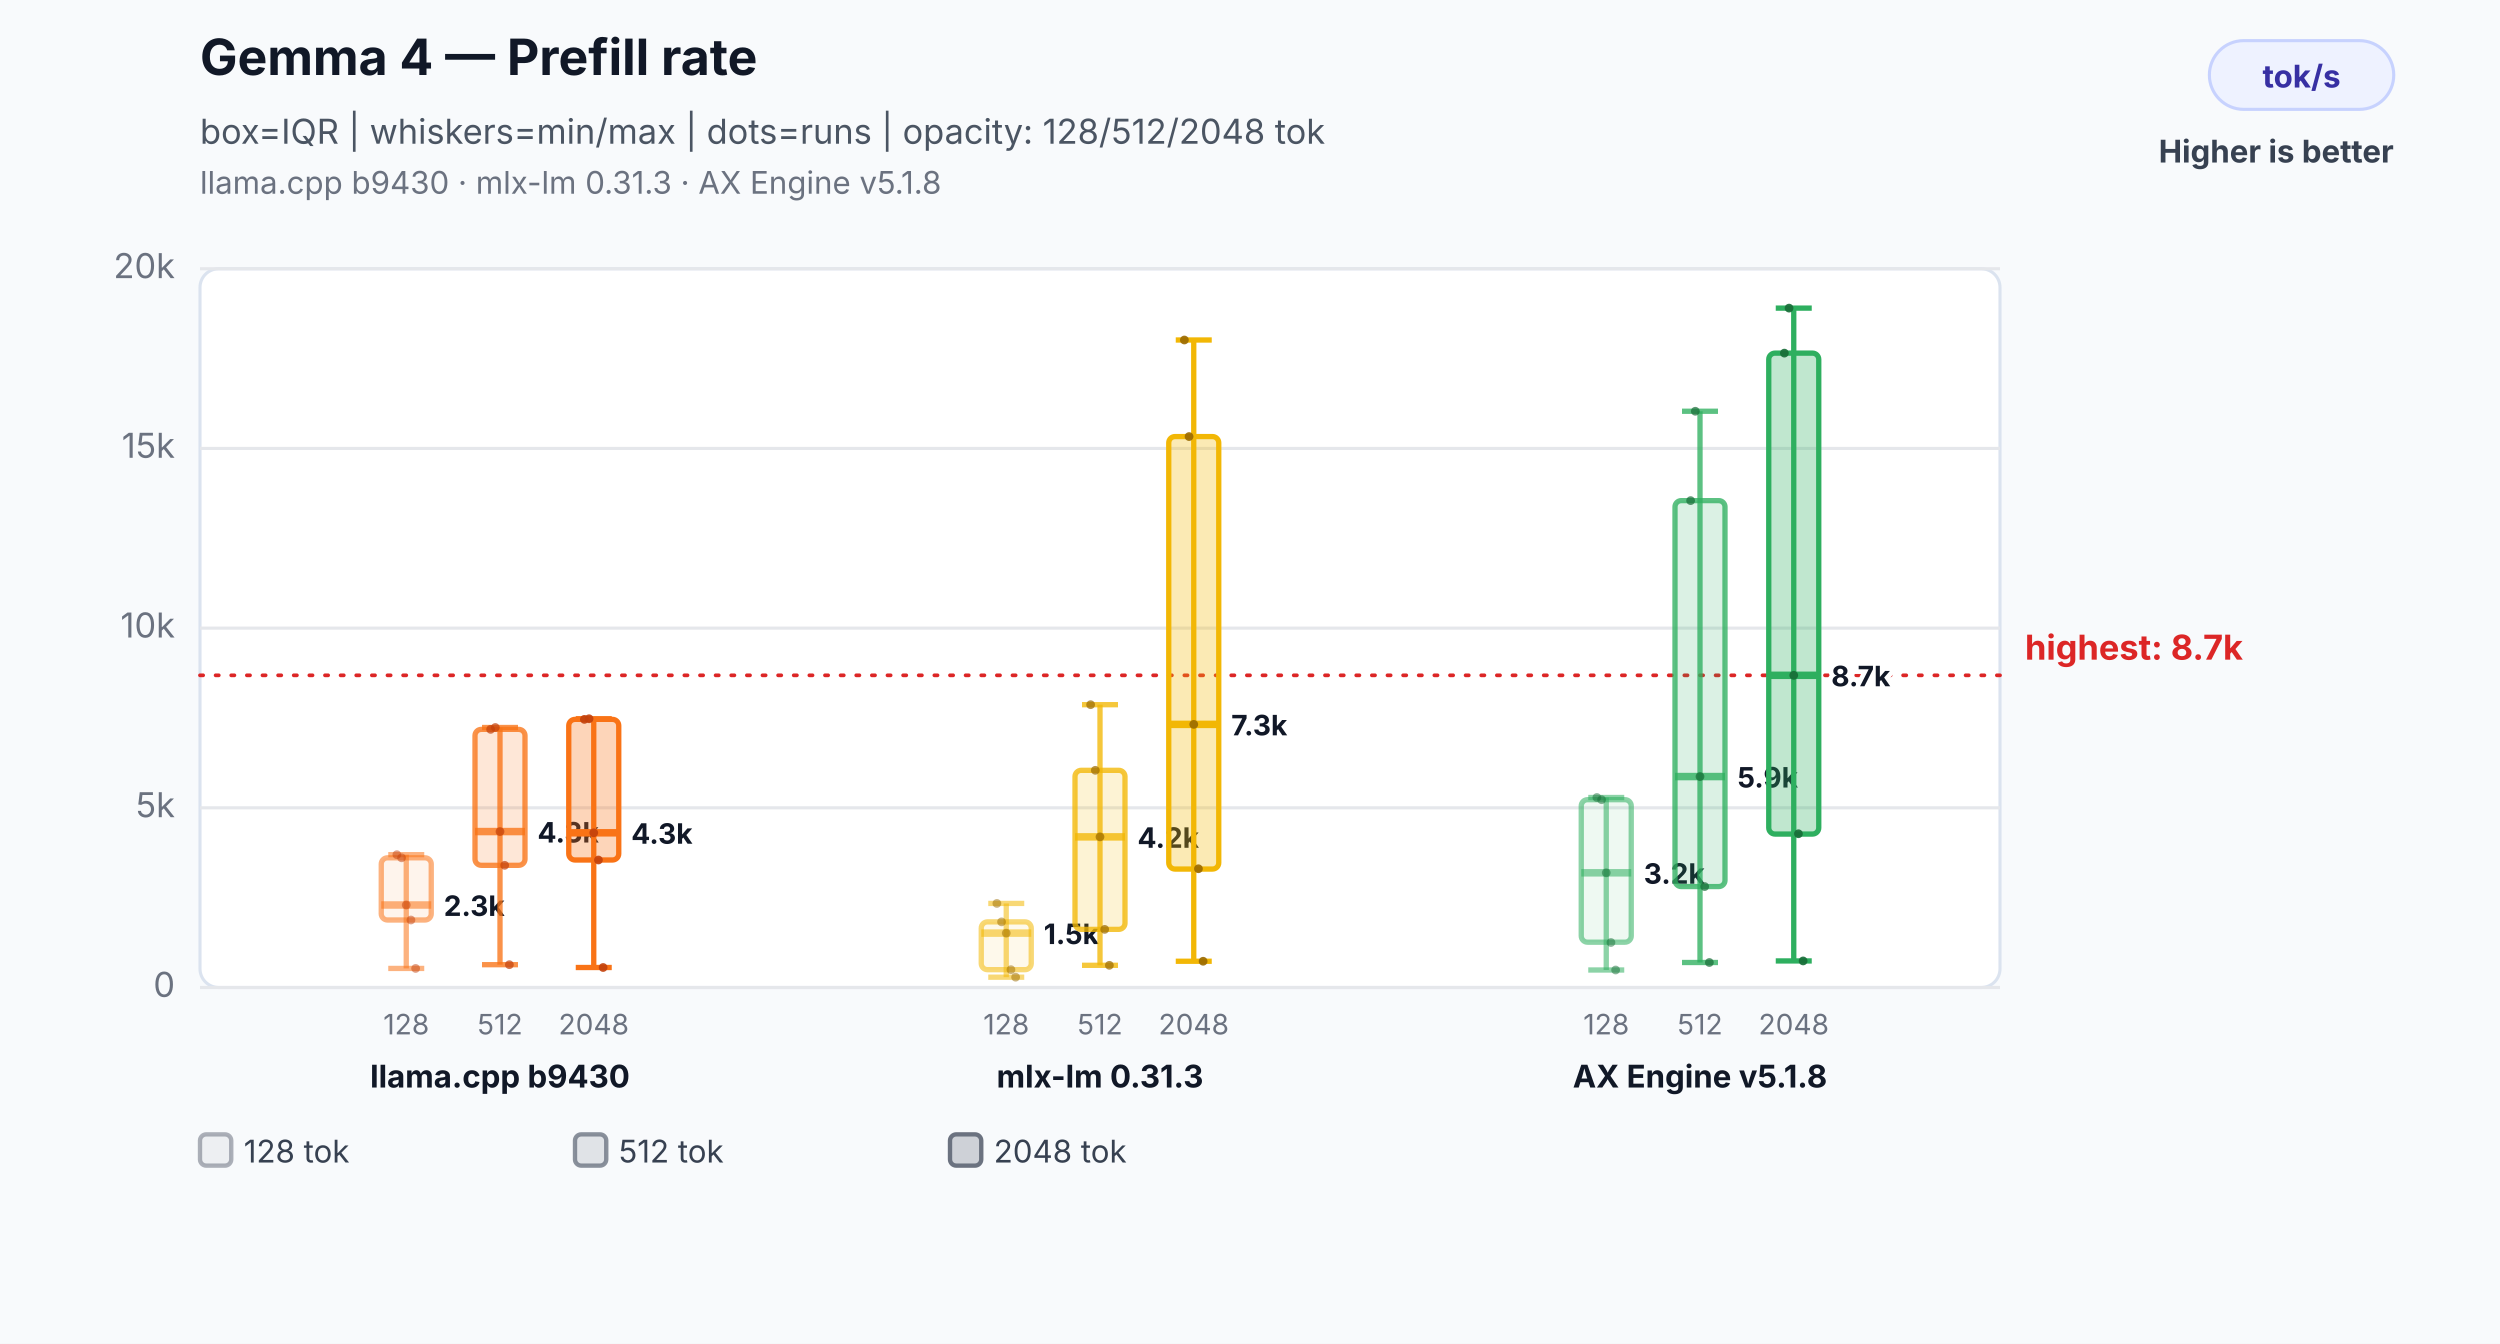
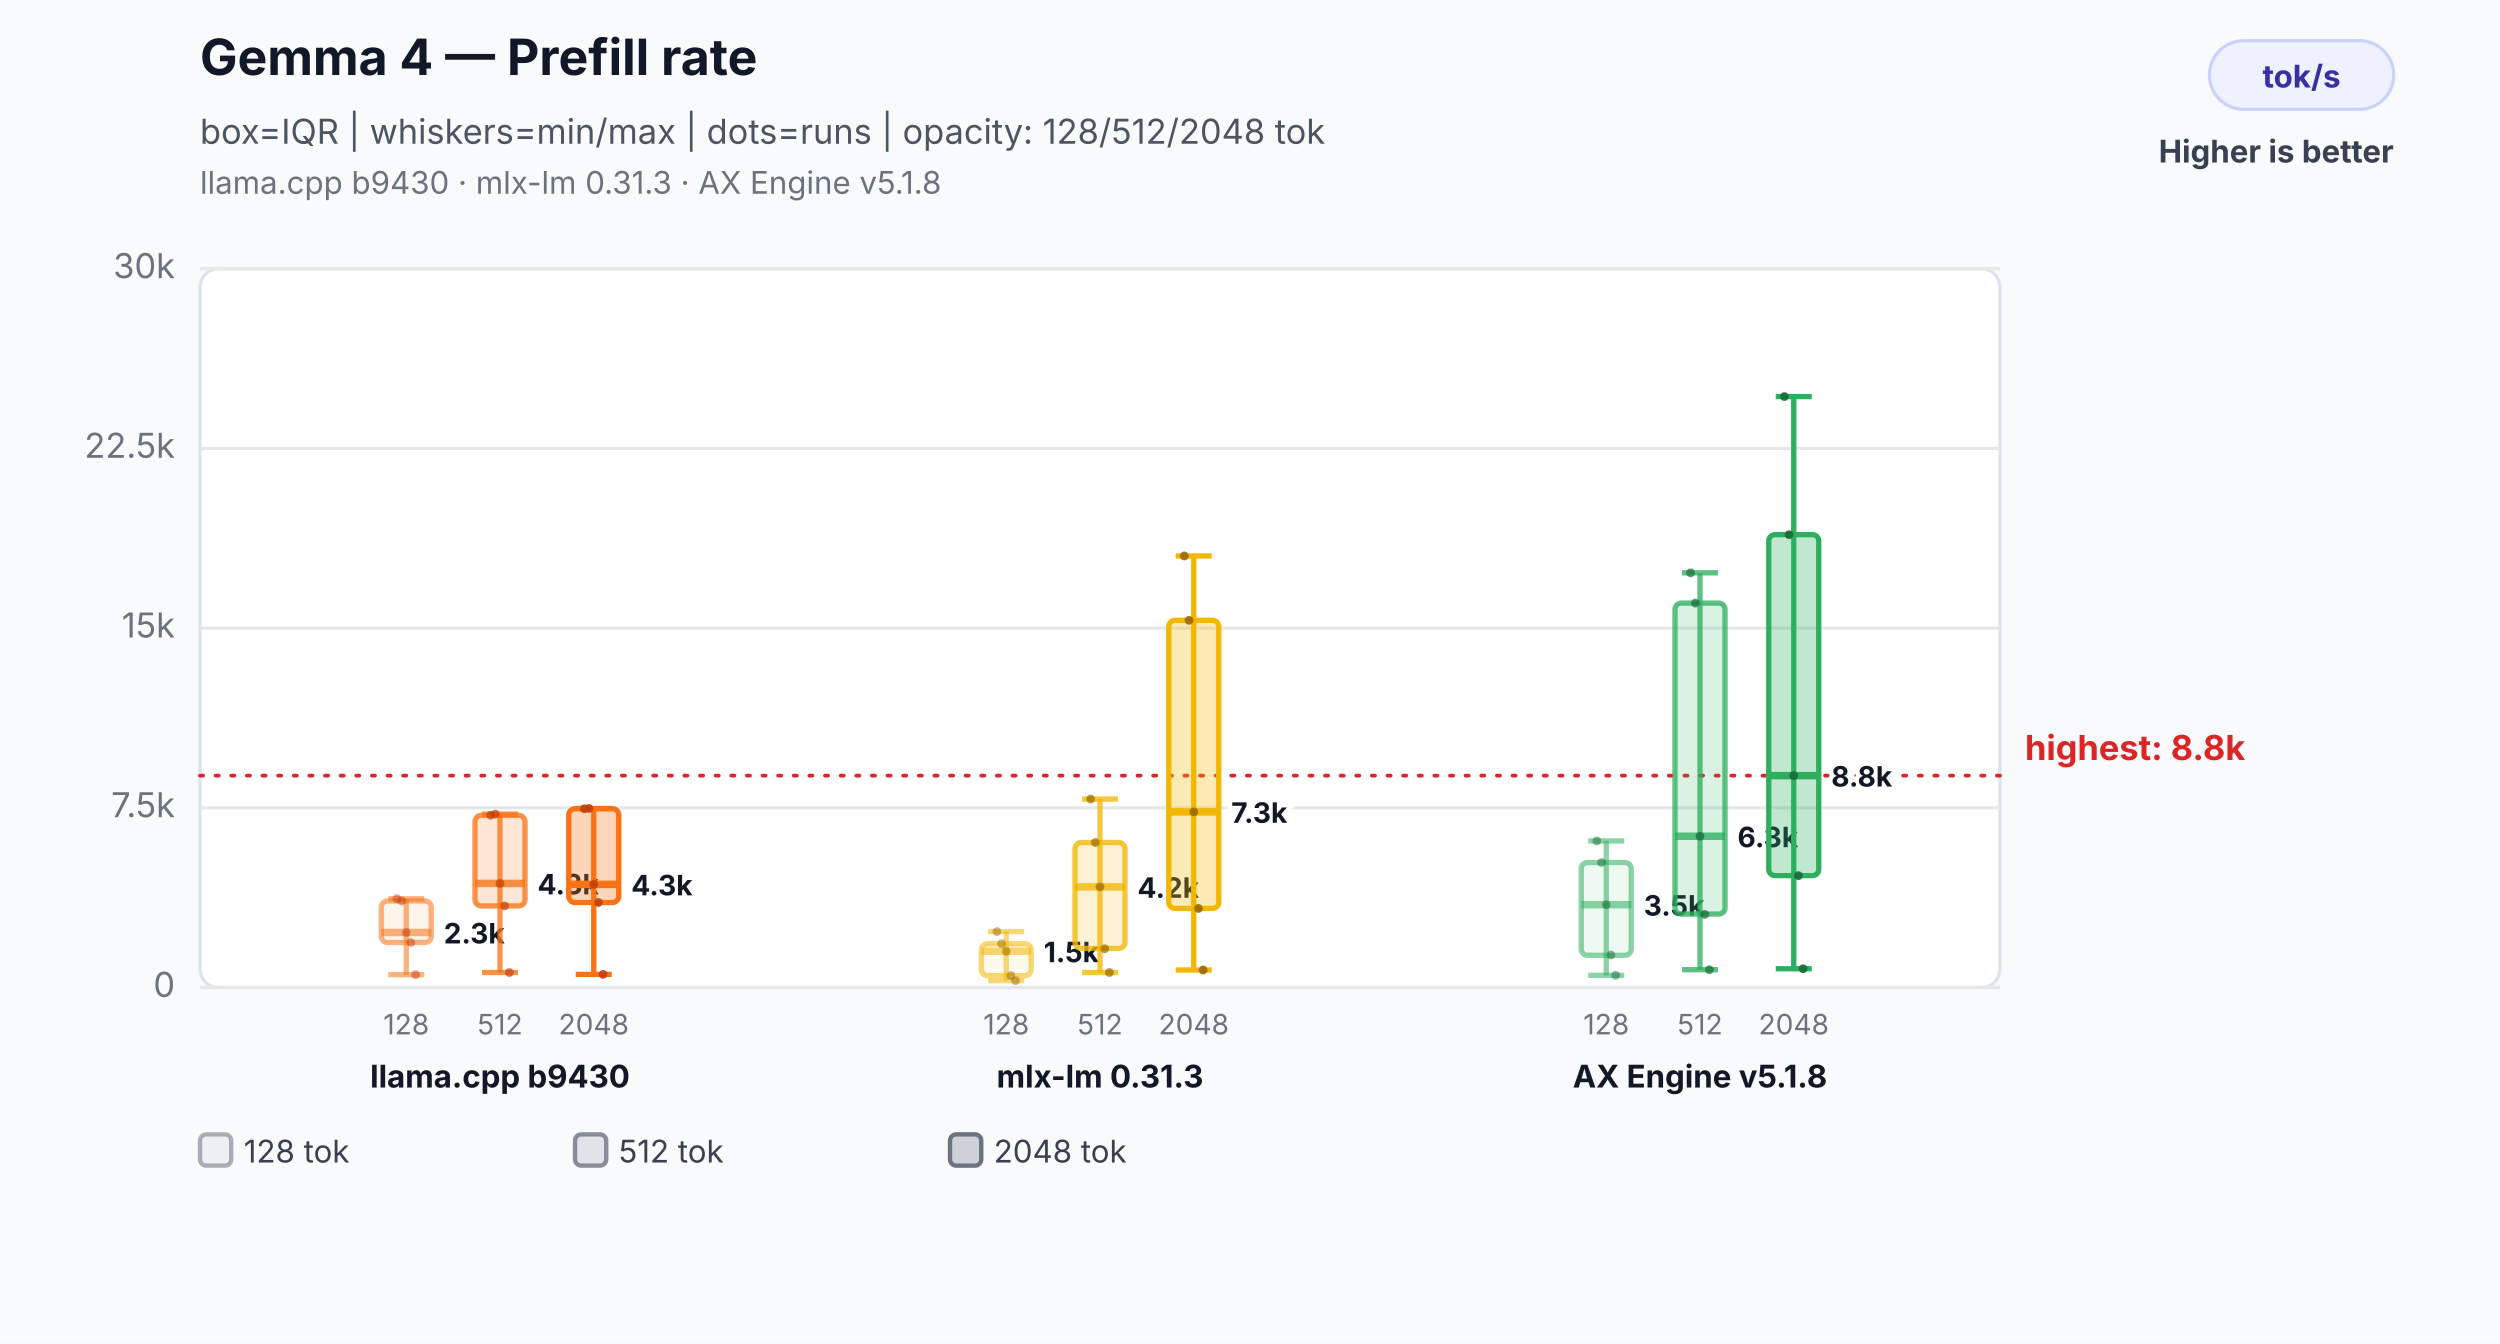
<svg xmlns="http://www.w3.org/2000/svg" width="800" height="430" viewBox="0 0 800 430" role="img" aria-labelledby="title desc">
  <rect width="800" height="430" fill="#f8fafc" />
  <text x="64" y="24" font-family="Inter,Segoe UI,Arial,sans-serif" font-size="16" font-weight="700" fill="#111827">Gemma 4 — Prefill rate</text>
  <text x="64" y="46" font-family="Inter,Segoe UI,Arial,sans-serif" font-size="11" fill="#4b5563">box=IQR | whiskers=min/max | dots=runs | opacity: 128/512/2048 tok</text>
  <text x="64" y="62" font-family="Inter,Segoe UI,Arial,sans-serif" font-size="10" fill="#6b7280">llama.cpp b9430 · mlx-lm 0.31.3 · AX Engine v5.1.8</text>
  <rect x="707" y="13" width="59" height="22" rx="11" fill="#eef2ff" stroke="#c7d2fe" />
  <text x="736.5" y="28" text-anchor="middle" font-family="Inter,Segoe UI,Arial,sans-serif" font-size="10" font-weight="700" fill="#3730a3">tok/s</text>
  <text x="766" y="52" text-anchor="end" font-family="Inter,Segoe UI,Arial,sans-serif" font-size="10" font-weight="700" fill="#374151">Higher is better</text>
  <rect x="64" y="86" width="576" height="230" rx="6" fill="#ffffff" stroke="#dbe3ef" />
  <line x1="64" y1="316.0" x2="640" y2="316.0" stroke="#e5e7eb" stroke-width="1" />
  <text x="56" y="319.0" text-anchor="end" font-family="Inter,Segoe UI,Arial,sans-serif" font-size="11" fill="#6b7280">0</text>
  <line x1="64" y1="258.5" x2="640" y2="258.5" stroke="#e5e7eb" stroke-width="1" />
-   <text x="56" y="261.5" text-anchor="end" font-family="Inter,Segoe UI,Arial,sans-serif" font-size="11" fill="#6b7280">5k</text>
+   <text x="56" y="261.5" text-anchor="end" font-family="Inter,Segoe UI,Arial,sans-serif" font-size="11" fill="#6b7280">7.5k</text>
  <line x1="64" y1="201.0" x2="640" y2="201.0" stroke="#e5e7eb" stroke-width="1" />
-   <text x="56" y="204.0" text-anchor="end" font-family="Inter,Segoe UI,Arial,sans-serif" font-size="11" fill="#6b7280">10k</text>
+   <text x="56" y="204.0" text-anchor="end" font-family="Inter,Segoe UI,Arial,sans-serif" font-size="11" fill="#6b7280">15k</text>
  <line x1="64" y1="143.5" x2="640" y2="143.5" stroke="#e5e7eb" stroke-width="1" />
-   <text x="56" y="146.5" text-anchor="end" font-family="Inter,Segoe UI,Arial,sans-serif" font-size="11" fill="#6b7280">15k</text>
+   <text x="56" y="146.5" text-anchor="end" font-family="Inter,Segoe UI,Arial,sans-serif" font-size="11" fill="#6b7280">22.5k</text>
  <line x1="64" y1="86.0" x2="640" y2="86.0" stroke="#e5e7eb" stroke-width="1" />
-   <text x="56" y="89.0" text-anchor="end" font-family="Inter,Segoe UI,Arial,sans-serif" font-size="11" fill="#6b7280">20k</text>
-   <line x1="64" y1="216.1" x2="640" y2="216.1" stroke="#dc2626" stroke-width="1.2" stroke-dasharray="1 4" stroke-linecap="round" />
-   <text x="648" y="211.1" text-anchor="start" font-family="Inter,Segoe UI,Arial,sans-serif" font-size="11" font-weight="700" fill="#dc2626" data-label="highest median">highest: 8.7k</text>
-   <line x1="130" y1="273.5" x2="130" y2="309.9" stroke="#f97316" stroke-opacity="0.55" stroke-width="1.7" />
-   <line x1="124.24" y1="273.5" x2="135.76" y2="273.5" stroke="#f97316" stroke-opacity="0.55" stroke-width="1.7" />
-   <line x1="124.24" y1="309.9" x2="135.76" y2="309.9" stroke="#f97316" stroke-opacity="0.55" stroke-width="1.7" />
-   <rect x="122" y="274.5" width="16" height="19.9" rx="2" fill="#f97316" fill-opacity="0.08" stroke="#f97316" stroke-opacity="0.55" stroke-width="1.7" />
-   <line x1="122" y1="289.6" x2="138" y2="289.6" stroke="#f97316" stroke-opacity="0.55" stroke-width="2.4" />
-   <text x="142" y="293.1" text-anchor="start" font-family="Inter,Segoe UI,Arial,sans-serif" font-size="9" font-weight="700" fill="#111827" stroke="#ffffff" stroke-width="3" paint-order="stroke">2.3k</text>
+   <text x="56" y="89.0" text-anchor="end" font-family="Inter,Segoe UI,Arial,sans-serif" font-size="11" fill="#6b7280">30k</text>
+   <line x1="64" y1="248.2" x2="640" y2="248.2" stroke="#dc2626" stroke-width="1.2" stroke-dasharray="1 4" stroke-linecap="round" />
+   <text x="648" y="243.2" text-anchor="start" font-family="Inter,Segoe UI,Arial,sans-serif" font-size="11" font-weight="700" fill="#dc2626" data-label="highest median">highest: 8.8k</text>
+   <line x1="130" y1="287.6" x2="130" y2="311.9" stroke="#f97316" stroke-opacity="0.55" stroke-width="1.7" />
+   <line x1="124.24" y1="287.6" x2="135.76" y2="287.6" stroke="#f97316" stroke-opacity="0.55" stroke-width="1.7" />
+   <line x1="124.24" y1="311.9" x2="135.76" y2="311.9" stroke="#f97316" stroke-opacity="0.55" stroke-width="1.7" />
+   <rect x="122" y="288.3" width="16" height="13.3" rx="2" fill="#f97316" fill-opacity="0.08" stroke="#f97316" stroke-opacity="0.55" stroke-width="1.7" />
+   <line x1="122" y1="298.4" x2="138" y2="298.4" stroke="#f97316" stroke-opacity="0.55" stroke-width="2.4" />
+   <text x="142" y="301.9" text-anchor="start" font-family="Inter,Segoe UI,Arial,sans-serif" font-size="9" font-weight="700" fill="#111827" stroke="#ffffff" stroke-width="3" paint-order="stroke">2.3k</text>
  <text x="130" y="331" text-anchor="middle" font-family="Inter,Segoe UI,Arial,sans-serif" font-size="9" fill="#6b7280">128</text>
-   <circle cx="127" cy="273.5" r="1.4" fill="#c2410c" fill-opacity="0.5" />
-   <circle cx="128.5" cy="274.5" r="1.4" fill="#c2410c" fill-opacity="0.5" />
-   <circle cx="130" cy="289.6" r="1.4" fill="#c2410c" fill-opacity="0.5" />
-   <circle cx="131.5" cy="294.4" r="1.4" fill="#c2410c" fill-opacity="0.5" />
-   <circle cx="133" cy="309.9" r="1.4" fill="#c2410c" fill-opacity="0.5" />
-   <line x1="160" y1="232.8" x2="160" y2="308.7" stroke="#f97316" stroke-opacity="0.78" stroke-width="1.7" />
-   <line x1="154.24" y1="232.8" x2="165.76" y2="232.8" stroke="#f97316" stroke-opacity="0.78" stroke-width="1.7" />
-   <line x1="154.24" y1="308.7" x2="165.76" y2="308.7" stroke="#f97316" stroke-opacity="0.78" stroke-width="1.7" />
-   <rect x="152" y="233.4" width="16" height="43.5" rx="2" fill="#f97316" fill-opacity="0.17" stroke="#f97316" stroke-opacity="0.78" stroke-width="1.7" />
-   <line x1="152" y1="266.1" x2="168" y2="266.1" stroke="#f97316" stroke-opacity="0.78" stroke-width="2.4" />
-   <text x="172" y="269.6" text-anchor="start" font-family="Inter,Segoe UI,Arial,sans-serif" font-size="9" font-weight="700" fill="#111827" stroke="#ffffff" stroke-width="3" paint-order="stroke">4.3k</text>
+   <circle cx="127" cy="287.6" r="1.4" fill="#c2410c" fill-opacity="0.5" />
+   <circle cx="128.5" cy="288.3" r="1.4" fill="#c2410c" fill-opacity="0.5" />
+   <circle cx="130" cy="298.4" r="1.4" fill="#c2410c" fill-opacity="0.5" />
+   <circle cx="131.5" cy="301.6" r="1.4" fill="#c2410c" fill-opacity="0.5" />
+   <circle cx="133" cy="311.9" r="1.4" fill="#c2410c" fill-opacity="0.5" />
+   <line x1="160" y1="260.5" x2="160" y2="311.2" stroke="#f97316" stroke-opacity="0.78" stroke-width="1.7" />
+   <line x1="154.24" y1="260.5" x2="165.76" y2="260.5" stroke="#f97316" stroke-opacity="0.78" stroke-width="1.7" />
+   <line x1="154.24" y1="311.2" x2="165.76" y2="311.2" stroke="#f97316" stroke-opacity="0.78" stroke-width="1.7" />
+   <rect x="152" y="260.9" width="16" height="29.0" rx="2" fill="#f97316" fill-opacity="0.17" stroke="#f97316" stroke-opacity="0.78" stroke-width="1.7" />
+   <line x1="152" y1="282.7" x2="168" y2="282.7" stroke="#f97316" stroke-opacity="0.78" stroke-width="2.4" />
+   <text x="172" y="286.2" text-anchor="start" font-family="Inter,Segoe UI,Arial,sans-serif" font-size="9" font-weight="700" fill="#111827" stroke="#ffffff" stroke-width="3" paint-order="stroke">4.3k</text>
  <text x="160" y="331" text-anchor="middle" font-family="Inter,Segoe UI,Arial,sans-serif" font-size="9" fill="#6b7280">512</text>
-   <circle cx="157" cy="233.4" r="1.4" fill="#c2410c" fill-opacity="0.7" />
-   <circle cx="158.5" cy="232.8" r="1.4" fill="#c2410c" fill-opacity="0.7" />
-   <circle cx="160" cy="266.1" r="1.4" fill="#c2410c" fill-opacity="0.7" />
-   <circle cx="161.5" cy="276.9" r="1.4" fill="#c2410c" fill-opacity="0.7" />
-   <circle cx="163" cy="308.7" r="1.4" fill="#c2410c" fill-opacity="0.7" />
-   <line x1="190" y1="230.0" x2="190" y2="309.6" stroke="#f97316" stroke-opacity="1.0" stroke-width="1.7" />
-   <line x1="184.24" y1="230.0" x2="195.76" y2="230.0" stroke="#f97316" stroke-opacity="1.0" stroke-width="1.7" />
-   <line x1="184.24" y1="309.6" x2="195.76" y2="309.6" stroke="#f97316" stroke-opacity="1.0" stroke-width="1.7" />
-   <rect x="182" y="230.2" width="16" height="45.0" rx="2" fill="#f97316" fill-opacity="0.3" stroke="#f97316" stroke-opacity="1.0" stroke-width="1.7" />
-   <line x1="182" y1="266.5" x2="198" y2="266.5" stroke="#f97316" stroke-opacity="1.0" stroke-width="2.4" />
-   <text x="202" y="270.0" text-anchor="start" font-family="Inter,Segoe UI,Arial,sans-serif" font-size="9" font-weight="700" fill="#111827" stroke="#ffffff" stroke-width="3" paint-order="stroke">4.3k</text>
+   <circle cx="157" cy="260.9" r="1.4" fill="#c2410c" fill-opacity="0.7" />
+   <circle cx="158.5" cy="260.5" r="1.4" fill="#c2410c" fill-opacity="0.7" />
+   <circle cx="160" cy="282.7" r="1.4" fill="#c2410c" fill-opacity="0.7" />
+   <circle cx="161.5" cy="289.9" r="1.4" fill="#c2410c" fill-opacity="0.7" />
+   <circle cx="163" cy="311.2" r="1.4" fill="#c2410c" fill-opacity="0.7" />
+   <line x1="190" y1="258.7" x2="190" y2="311.8" stroke="#f97316" stroke-opacity="1.0" stroke-width="1.7" />
+   <line x1="184.24" y1="258.7" x2="195.76" y2="258.7" stroke="#f97316" stroke-opacity="1.0" stroke-width="1.7" />
+   <line x1="184.24" y1="311.8" x2="195.76" y2="311.8" stroke="#f97316" stroke-opacity="1.0" stroke-width="1.7" />
+   <rect x="182" y="258.8" width="16" height="30.0" rx="2" fill="#f97316" fill-opacity="0.3" stroke="#f97316" stroke-opacity="1.0" stroke-width="1.7" />
+   <line x1="182" y1="283.0" x2="198" y2="283.0" stroke="#f97316" stroke-opacity="1.0" stroke-width="2.4" />
+   <text x="202" y="286.5" text-anchor="start" font-family="Inter,Segoe UI,Arial,sans-serif" font-size="9" font-weight="700" fill="#111827" stroke="#ffffff" stroke-width="3" paint-order="stroke">4.3k</text>
  <text x="190" y="331" text-anchor="middle" font-family="Inter,Segoe UI,Arial,sans-serif" font-size="9" fill="#6b7280">2048</text>
-   <circle cx="187" cy="230.2" r="1.4" fill="#c2410c" fill-opacity="0.9" />
-   <circle cx="188.5" cy="230.0" r="1.4" fill="#c2410c" fill-opacity="0.9" />
-   <circle cx="190" cy="266.5" r="1.4" fill="#c2410c" fill-opacity="0.9" />
-   <circle cx="191.5" cy="275.2" r="1.4" fill="#c2410c" fill-opacity="0.9" />
-   <circle cx="193" cy="309.6" r="1.4" fill="#c2410c" fill-opacity="0.9" />
+   <circle cx="187" cy="258.8" r="1.4" fill="#c2410c" fill-opacity="0.9" />
+   <circle cx="188.5" cy="258.7" r="1.4" fill="#c2410c" fill-opacity="0.9" />
+   <circle cx="190" cy="283.0" r="1.4" fill="#c2410c" fill-opacity="0.9" />
+   <circle cx="191.5" cy="288.8" r="1.4" fill="#c2410c" fill-opacity="0.9" />
+   <circle cx="193" cy="311.8" r="1.4" fill="#c2410c" fill-opacity="0.9" />
  <text x="160" y="348" text-anchor="middle" font-family="Inter,Segoe UI,Arial,sans-serif" font-size="10" font-weight="700" fill="#111827">llama.cpp b9430</text>
-   <line x1="322" y1="289.1" x2="322" y2="312.7" stroke="#f2b705" stroke-opacity="0.55" stroke-width="1.7" />
-   <line x1="316.24" y1="289.1" x2="327.76" y2="289.1" stroke="#f2b705" stroke-opacity="0.55" stroke-width="1.7" />
-   <line x1="316.24" y1="312.7" x2="327.76" y2="312.7" stroke="#f2b705" stroke-opacity="0.55" stroke-width="1.7" />
-   <rect x="314" y="295.0" width="16" height="15.3" rx="2" fill="#f2b705" fill-opacity="0.08" stroke="#f2b705" stroke-opacity="0.55" stroke-width="1.7" />
-   <line x1="314" y1="298.6" x2="330" y2="298.6" stroke="#f2b705" stroke-opacity="0.55" stroke-width="2.4" />
-   <text x="334" y="302.1" text-anchor="start" font-family="Inter,Segoe UI,Arial,sans-serif" font-size="9" font-weight="700" fill="#111827" stroke="#ffffff" stroke-width="3" paint-order="stroke">1.5k</text>
+   <line x1="322" y1="298.1" x2="322" y2="313.8" stroke="#f2b705" stroke-opacity="0.55" stroke-width="1.7" />
+   <line x1="316.24" y1="298.1" x2="327.76" y2="298.1" stroke="#f2b705" stroke-opacity="0.55" stroke-width="1.7" />
+   <line x1="316.24" y1="313.8" x2="327.76" y2="313.8" stroke="#f2b705" stroke-opacity="0.55" stroke-width="1.7" />
+   <rect x="314" y="302.0" width="16" height="10.2" rx="2" fill="#f2b705" fill-opacity="0.08" stroke="#f2b705" stroke-opacity="0.55" stroke-width="1.7" />
+   <line x1="314" y1="304.4" x2="330" y2="304.4" stroke="#f2b705" stroke-opacity="0.55" stroke-width="2.4" />
+   <text x="334" y="307.9" text-anchor="start" font-family="Inter,Segoe UI,Arial,sans-serif" font-size="9" font-weight="700" fill="#111827" stroke="#ffffff" stroke-width="3" paint-order="stroke">1.5k</text>
  <text x="322" y="331" text-anchor="middle" font-family="Inter,Segoe UI,Arial,sans-serif" font-size="9" fill="#6b7280">128</text>
-   <circle cx="319" cy="289.1" r="1.4" fill="#9a6a00" fill-opacity="0.5" />
-   <circle cx="320.5" cy="295.0" r="1.4" fill="#9a6a00" fill-opacity="0.5" />
-   <circle cx="322" cy="298.6" r="1.4" fill="#9a6a00" fill-opacity="0.5" />
-   <circle cx="323.5" cy="310.3" r="1.4" fill="#9a6a00" fill-opacity="0.5" />
-   <circle cx="325" cy="312.7" r="1.4" fill="#9a6a00" fill-opacity="0.5" />
-   <line x1="352" y1="225.5" x2="352" y2="308.9" stroke="#f2b705" stroke-opacity="0.78" stroke-width="1.7" />
-   <line x1="346.24" y1="225.5" x2="357.76" y2="225.5" stroke="#f2b705" stroke-opacity="0.78" stroke-width="1.7" />
-   <line x1="346.24" y1="308.9" x2="357.76" y2="308.9" stroke="#f2b705" stroke-opacity="0.78" stroke-width="1.7" />
-   <rect x="344" y="246.5" width="16" height="50.9" rx="2" fill="#f2b705" fill-opacity="0.17" stroke="#f2b705" stroke-opacity="0.78" stroke-width="1.7" />
-   <line x1="344" y1="267.8" x2="360" y2="267.8" stroke="#f2b705" stroke-opacity="0.78" stroke-width="2.4" />
-   <text x="364" y="271.3" text-anchor="start" font-family="Inter,Segoe UI,Arial,sans-serif" font-size="9" font-weight="700" fill="#111827" stroke="#ffffff" stroke-width="3" paint-order="stroke">4.2k</text>
+   <circle cx="319" cy="298.1" r="1.4" fill="#9a6a00" fill-opacity="0.5" />
+   <circle cx="320.5" cy="302.0" r="1.4" fill="#9a6a00" fill-opacity="0.5" />
+   <circle cx="322" cy="304.4" r="1.4" fill="#9a6a00" fill-opacity="0.5" />
+   <circle cx="323.5" cy="312.2" r="1.4" fill="#9a6a00" fill-opacity="0.5" />
+   <circle cx="325" cy="313.8" r="1.4" fill="#9a6a00" fill-opacity="0.5" />
+   <line x1="352" y1="255.7" x2="352" y2="311.2" stroke="#f2b705" stroke-opacity="0.78" stroke-width="1.7" />
+   <line x1="346.24" y1="255.7" x2="357.76" y2="255.7" stroke="#f2b705" stroke-opacity="0.78" stroke-width="1.7" />
+   <line x1="346.24" y1="311.2" x2="357.76" y2="311.2" stroke="#f2b705" stroke-opacity="0.78" stroke-width="1.7" />
+   <rect x="344" y="269.6" width="16" height="33.9" rx="2" fill="#f2b705" fill-opacity="0.17" stroke="#f2b705" stroke-opacity="0.78" stroke-width="1.7" />
+   <line x1="344" y1="283.8" x2="360" y2="283.8" stroke="#f2b705" stroke-opacity="0.78" stroke-width="2.4" />
+   <text x="364" y="287.3" text-anchor="start" font-family="Inter,Segoe UI,Arial,sans-serif" font-size="9" font-weight="700" fill="#111827" stroke="#ffffff" stroke-width="3" paint-order="stroke">4.2k</text>
  <text x="352" y="331" text-anchor="middle" font-family="Inter,Segoe UI,Arial,sans-serif" font-size="9" fill="#6b7280">512</text>
-   <circle cx="349" cy="225.5" r="1.4" fill="#9a6a00" fill-opacity="0.7" />
-   <circle cx="350.5" cy="246.5" r="1.4" fill="#9a6a00" fill-opacity="0.7" />
-   <circle cx="352" cy="267.8" r="1.4" fill="#9a6a00" fill-opacity="0.7" />
-   <circle cx="353.5" cy="297.4" r="1.4" fill="#9a6a00" fill-opacity="0.7" />
-   <circle cx="355" cy="308.9" r="1.4" fill="#9a6a00" fill-opacity="0.7" />
-   <line x1="382" y1="108.8" x2="382" y2="307.6" stroke="#f2b705" stroke-opacity="1.0" stroke-width="1.7" />
-   <line x1="376.24" y1="108.8" x2="387.76" y2="108.8" stroke="#f2b705" stroke-opacity="1.0" stroke-width="1.7" />
-   <line x1="376.24" y1="307.6" x2="387.76" y2="307.6" stroke="#f2b705" stroke-opacity="1.0" stroke-width="1.7" />
-   <rect x="374" y="139.7" width="16" height="138.4" rx="2" fill="#f2b705" fill-opacity="0.3" stroke="#f2b705" stroke-opacity="1.0" stroke-width="1.7" />
-   <line x1="374" y1="231.8" x2="390" y2="231.8" stroke="#f2b705" stroke-opacity="1.0" stroke-width="2.4" />
-   <text x="394" y="235.3" text-anchor="start" font-family="Inter,Segoe UI,Arial,sans-serif" font-size="9" font-weight="700" fill="#111827" stroke="#ffffff" stroke-width="3" paint-order="stroke">7.3k</text>
+   <circle cx="349" cy="255.7" r="1.4" fill="#9a6a00" fill-opacity="0.7" />
+   <circle cx="350.5" cy="269.6" r="1.4" fill="#9a6a00" fill-opacity="0.7" />
+   <circle cx="352" cy="283.8" r="1.4" fill="#9a6a00" fill-opacity="0.7" />
+   <circle cx="353.5" cy="303.6" r="1.4" fill="#9a6a00" fill-opacity="0.7" />
+   <circle cx="355" cy="311.2" r="1.4" fill="#9a6a00" fill-opacity="0.7" />
+   <line x1="382" y1="177.9" x2="382" y2="310.4" stroke="#f2b705" stroke-opacity="1.0" stroke-width="1.7" />
+   <line x1="376.24" y1="177.9" x2="387.76" y2="177.9" stroke="#f2b705" stroke-opacity="1.0" stroke-width="1.7" />
+   <line x1="376.24" y1="310.4" x2="387.76" y2="310.4" stroke="#f2b705" stroke-opacity="1.0" stroke-width="1.7" />
+   <rect x="374" y="198.5" width="16" height="92.2" rx="2" fill="#f2b705" fill-opacity="0.3" stroke="#f2b705" stroke-opacity="1.0" stroke-width="1.7" />
+   <line x1="374" y1="259.8" x2="390" y2="259.8" stroke="#f2b705" stroke-opacity="1.0" stroke-width="2.4" />
+   <text x="394" y="263.3" text-anchor="start" font-family="Inter,Segoe UI,Arial,sans-serif" font-size="9" font-weight="700" fill="#111827" stroke="#ffffff" stroke-width="3" paint-order="stroke">7.3k</text>
  <text x="382" y="331" text-anchor="middle" font-family="Inter,Segoe UI,Arial,sans-serif" font-size="9" fill="#6b7280">2048</text>
-   <circle cx="379" cy="108.8" r="1.4" fill="#9a6a00" fill-opacity="0.9" />
-   <circle cx="380.5" cy="139.7" r="1.4" fill="#9a6a00" fill-opacity="0.9" />
-   <circle cx="382" cy="231.8" r="1.4" fill="#9a6a00" fill-opacity="0.9" />
-   <circle cx="383.5" cy="278.0" r="1.4" fill="#9a6a00" fill-opacity="0.9" />
-   <circle cx="385" cy="307.6" r="1.4" fill="#9a6a00" fill-opacity="0.9" />
+   <circle cx="379" cy="177.9" r="1.4" fill="#9a6a00" fill-opacity="0.9" />
+   <circle cx="380.5" cy="198.5" r="1.4" fill="#9a6a00" fill-opacity="0.9" />
+   <circle cx="382" cy="259.8" r="1.4" fill="#9a6a00" fill-opacity="0.9" />
+   <circle cx="383.5" cy="290.7" r="1.4" fill="#9a6a00" fill-opacity="0.9" />
+   <circle cx="385" cy="310.4" r="1.4" fill="#9a6a00" fill-opacity="0.9" />
  <text x="352" y="348" text-anchor="middle" font-family="Inter,Segoe UI,Arial,sans-serif" font-size="10" font-weight="700" fill="#111827">mlx-lm 0.31.3</text>
-   <line x1="514" y1="255.2" x2="514" y2="310.4" stroke="#2eaf5f" stroke-opacity="0.55" stroke-width="1.7" />
-   <line x1="508.24" y1="255.2" x2="519.76" y2="255.2" stroke="#2eaf5f" stroke-opacity="0.55" stroke-width="1.7" />
-   <line x1="508.24" y1="310.4" x2="519.76" y2="310.4" stroke="#2eaf5f" stroke-opacity="0.55" stroke-width="1.7" />
-   <rect x="506" y="255.9" width="16" height="45.6" rx="2" fill="#2eaf5f" fill-opacity="0.08" stroke="#2eaf5f" stroke-opacity="0.55" stroke-width="1.7" />
-   <line x1="506" y1="279.3" x2="522" y2="279.3" stroke="#2eaf5f" stroke-opacity="0.55" stroke-width="2.4" />
-   <text x="526" y="282.8" text-anchor="start" font-family="Inter,Segoe UI,Arial,sans-serif" font-size="9" font-weight="700" fill="#111827" stroke="#ffffff" stroke-width="3" paint-order="stroke">3.2k</text>
+   <line x1="514" y1="269.1" x2="514" y2="312.1" stroke="#2eaf5f" stroke-opacity="0.55" stroke-width="1.7" />
+   <line x1="508.24" y1="269.1" x2="519.76" y2="269.1" stroke="#2eaf5f" stroke-opacity="0.55" stroke-width="1.7" />
+   <line x1="508.24" y1="312.1" x2="519.76" y2="312.1" stroke="#2eaf5f" stroke-opacity="0.55" stroke-width="1.7" />
+   <rect x="506" y="276.0" width="16" height="29.7" rx="2" fill="#2eaf5f" fill-opacity="0.08" stroke="#2eaf5f" stroke-opacity="0.55" stroke-width="1.7" />
+   <line x1="506" y1="289.5" x2="522" y2="289.5" stroke="#2eaf5f" stroke-opacity="0.55" stroke-width="2.4" />
+   <text x="526" y="293.0" text-anchor="start" font-family="Inter,Segoe UI,Arial,sans-serif" font-size="9" font-weight="700" fill="#111827" stroke="#ffffff" stroke-width="3" paint-order="stroke">3.5k</text>
  <text x="514" y="331" text-anchor="middle" font-family="Inter,Segoe UI,Arial,sans-serif" font-size="9" fill="#6b7280">128</text>
-   <circle cx="511" cy="255.2" r="1.4" fill="#176c37" fill-opacity="0.5" />
-   <circle cx="512.5" cy="255.9" r="1.4" fill="#176c37" fill-opacity="0.5" />
-   <circle cx="514" cy="279.3" r="1.4" fill="#176c37" fill-opacity="0.5" />
-   <circle cx="515.5" cy="301.6" r="1.4" fill="#176c37" fill-opacity="0.5" />
-   <circle cx="517" cy="310.4" r="1.4" fill="#176c37" fill-opacity="0.5" />
-   <line x1="544" y1="131.6" x2="544" y2="308.0" stroke="#2eaf5f" stroke-opacity="0.78" stroke-width="1.7" />
-   <line x1="538.24" y1="131.6" x2="549.76" y2="131.6" stroke="#2eaf5f" stroke-opacity="0.78" stroke-width="1.7" />
-   <line x1="538.24" y1="308.0" x2="549.76" y2="308.0" stroke="#2eaf5f" stroke-opacity="0.78" stroke-width="1.7" />
-   <rect x="536" y="160.2" width="16" height="123.5" rx="2" fill="#2eaf5f" fill-opacity="0.17" stroke="#2eaf5f" stroke-opacity="0.78" stroke-width="1.7" />
-   <line x1="536" y1="248.5" x2="552" y2="248.5" stroke="#2eaf5f" stroke-opacity="0.78" stroke-width="2.4" />
-   <text x="556" y="252.0" text-anchor="start" font-family="Inter,Segoe UI,Arial,sans-serif" font-size="9" font-weight="700" fill="#111827" stroke="#ffffff" stroke-width="3" paint-order="stroke">5.9k</text>
+   <circle cx="511" cy="269.1" r="1.4" fill="#176c37" fill-opacity="0.5" />
+   <circle cx="512.5" cy="276.0" r="1.4" fill="#176c37" fill-opacity="0.5" />
+   <circle cx="514" cy="289.5" r="1.4" fill="#176c37" fill-opacity="0.5" />
+   <circle cx="515.5" cy="305.6" r="1.4" fill="#176c37" fill-opacity="0.5" />
+   <circle cx="517" cy="312.1" r="1.4" fill="#176c37" fill-opacity="0.5" />
+   <line x1="544" y1="183.3" x2="544" y2="310.3" stroke="#2eaf5f" stroke-opacity="0.78" stroke-width="1.7" />
+   <line x1="538.24" y1="183.3" x2="549.76" y2="183.3" stroke="#2eaf5f" stroke-opacity="0.78" stroke-width="1.7" />
+   <line x1="538.24" y1="310.3" x2="549.76" y2="310.3" stroke="#2eaf5f" stroke-opacity="0.78" stroke-width="1.7" />
+   <rect x="536" y="193.0" width="16" height="99.5" rx="2" fill="#2eaf5f" fill-opacity="0.17" stroke="#2eaf5f" stroke-opacity="0.78" stroke-width="1.7" />
+   <line x1="536" y1="267.6" x2="552" y2="267.6" stroke="#2eaf5f" stroke-opacity="0.78" stroke-width="2.4" />
+   <text x="556" y="271.1" text-anchor="start" font-family="Inter,Segoe UI,Arial,sans-serif" font-size="9" font-weight="700" fill="#111827" stroke="#ffffff" stroke-width="3" paint-order="stroke">6.3k</text>
  <text x="544" y="331" text-anchor="middle" font-family="Inter,Segoe UI,Arial,sans-serif" font-size="9" fill="#6b7280">512</text>
-   <circle cx="541" cy="160.2" r="1.4" fill="#176c37" fill-opacity="0.7" />
-   <circle cx="542.5" cy="131.6" r="1.4" fill="#176c37" fill-opacity="0.7" />
-   <circle cx="544" cy="248.5" r="1.4" fill="#176c37" fill-opacity="0.7" />
-   <circle cx="545.5" cy="283.7" r="1.4" fill="#176c37" fill-opacity="0.7" />
-   <circle cx="547" cy="308.0" r="1.4" fill="#176c37" fill-opacity="0.7" />
-   <line x1="574" y1="98.6" x2="574" y2="307.5" stroke="#2eaf5f" stroke-opacity="1.0" stroke-width="1.7" />
-   <line x1="568.24" y1="98.6" x2="579.76" y2="98.6" stroke="#2eaf5f" stroke-opacity="1.0" stroke-width="1.7" />
-   <line x1="568.24" y1="307.5" x2="579.76" y2="307.5" stroke="#2eaf5f" stroke-opacity="1.0" stroke-width="1.7" />
-   <rect x="566" y="113.0" width="16" height="153.9" rx="2" fill="#2eaf5f" fill-opacity="0.3" stroke="#2eaf5f" stroke-opacity="1.0" stroke-width="1.7" />
-   <line x1="566" y1="216.1" x2="582" y2="216.1" stroke="#2eaf5f" stroke-opacity="1.0" stroke-width="2.4" />
-   <text x="586" y="219.6" text-anchor="start" font-family="Inter,Segoe UI,Arial,sans-serif" font-size="9" font-weight="700" fill="#111827" stroke="#ffffff" stroke-width="3" paint-order="stroke">8.7k</text>
+   <circle cx="541" cy="183.3" r="1.4" fill="#176c37" fill-opacity="0.7" />
+   <circle cx="542.5" cy="193.0" r="1.4" fill="#176c37" fill-opacity="0.7" />
+   <circle cx="544" cy="267.6" r="1.4" fill="#176c37" fill-opacity="0.7" />
+   <circle cx="545.5" cy="292.6" r="1.4" fill="#176c37" fill-opacity="0.7" />
+   <circle cx="547" cy="310.3" r="1.4" fill="#176c37" fill-opacity="0.7" />
+   <line x1="574" y1="126.9" x2="574" y2="310.0" stroke="#2eaf5f" stroke-opacity="1.0" stroke-width="1.7" />
+   <line x1="568.24" y1="126.9" x2="579.76" y2="126.9" stroke="#2eaf5f" stroke-opacity="1.0" stroke-width="1.7" />
+   <line x1="568.24" y1="310.0" x2="579.76" y2="310.0" stroke="#2eaf5f" stroke-opacity="1.0" stroke-width="1.7" />
+   <rect x="566" y="171.1" width="16" height="109.1" rx="2" fill="#2eaf5f" fill-opacity="0.3" stroke="#2eaf5f" stroke-opacity="1.0" stroke-width="1.7" />
+   <line x1="566" y1="248.2" x2="582" y2="248.2" stroke="#2eaf5f" stroke-opacity="1.0" stroke-width="2.4" />
+   <text x="586" y="251.7" text-anchor="start" font-family="Inter,Segoe UI,Arial,sans-serif" font-size="9" font-weight="700" fill="#111827" stroke="#ffffff" stroke-width="3" paint-order="stroke">8.8k</text>
  <text x="574" y="331" text-anchor="middle" font-family="Inter,Segoe UI,Arial,sans-serif" font-size="9" fill="#6b7280">2048</text>
-   <circle cx="571" cy="113.0" r="1.4" fill="#176c37" fill-opacity="0.9" />
-   <circle cx="572.5" cy="98.6" r="1.4" fill="#176c37" fill-opacity="0.9" />
-   <circle cx="574" cy="216.1" r="1.4" fill="#176c37" fill-opacity="0.9" />
-   <circle cx="575.5" cy="266.8" r="1.4" fill="#176c37" fill-opacity="0.9" />
-   <circle cx="577" cy="307.5" r="1.4" fill="#176c37" fill-opacity="0.9" />
+   <circle cx="571" cy="126.9" r="1.4" fill="#176c37" fill-opacity="0.9" />
+   <circle cx="572.5" cy="171.1" r="1.4" fill="#176c37" fill-opacity="0.9" />
+   <circle cx="574" cy="248.2" r="1.4" fill="#176c37" fill-opacity="0.9" />
+   <circle cx="575.5" cy="280.2" r="1.4" fill="#176c37" fill-opacity="0.9" />
+   <circle cx="577" cy="310.0" r="1.4" fill="#176c37" fill-opacity="0.9" />
  <text x="544" y="348" text-anchor="middle" font-family="Inter,Segoe UI,Arial,sans-serif" font-size="10" font-weight="700" fill="#111827">AX Engine v5.1.8</text>
  <rect x="64" y="363" width="10" height="10" rx="2" fill="#6b7280" fill-opacity="0.08" stroke="#6b7280" stroke-opacity="0.55" stroke-width="1.4" />
  <text x="78" y="372" font-family="Inter,Segoe UI,Arial,sans-serif" font-size="10" fill="#374151">128 tok</text>
  <rect x="184" y="363" width="10" height="10" rx="2" fill="#6b7280" fill-opacity="0.17" stroke="#6b7280" stroke-opacity="0.78" stroke-width="1.4" />
  <text x="198" y="372" font-family="Inter,Segoe UI,Arial,sans-serif" font-size="10" fill="#374151">512 tok</text>
  <rect x="304" y="363" width="10" height="10" rx="2" fill="#6b7280" fill-opacity="0.3" stroke="#6b7280" stroke-opacity="1.0" stroke-width="1.4" />
  <text x="318" y="372" font-family="Inter,Segoe UI,Arial,sans-serif" font-size="10" fill="#374151">2048 tok</text>
</svg>
